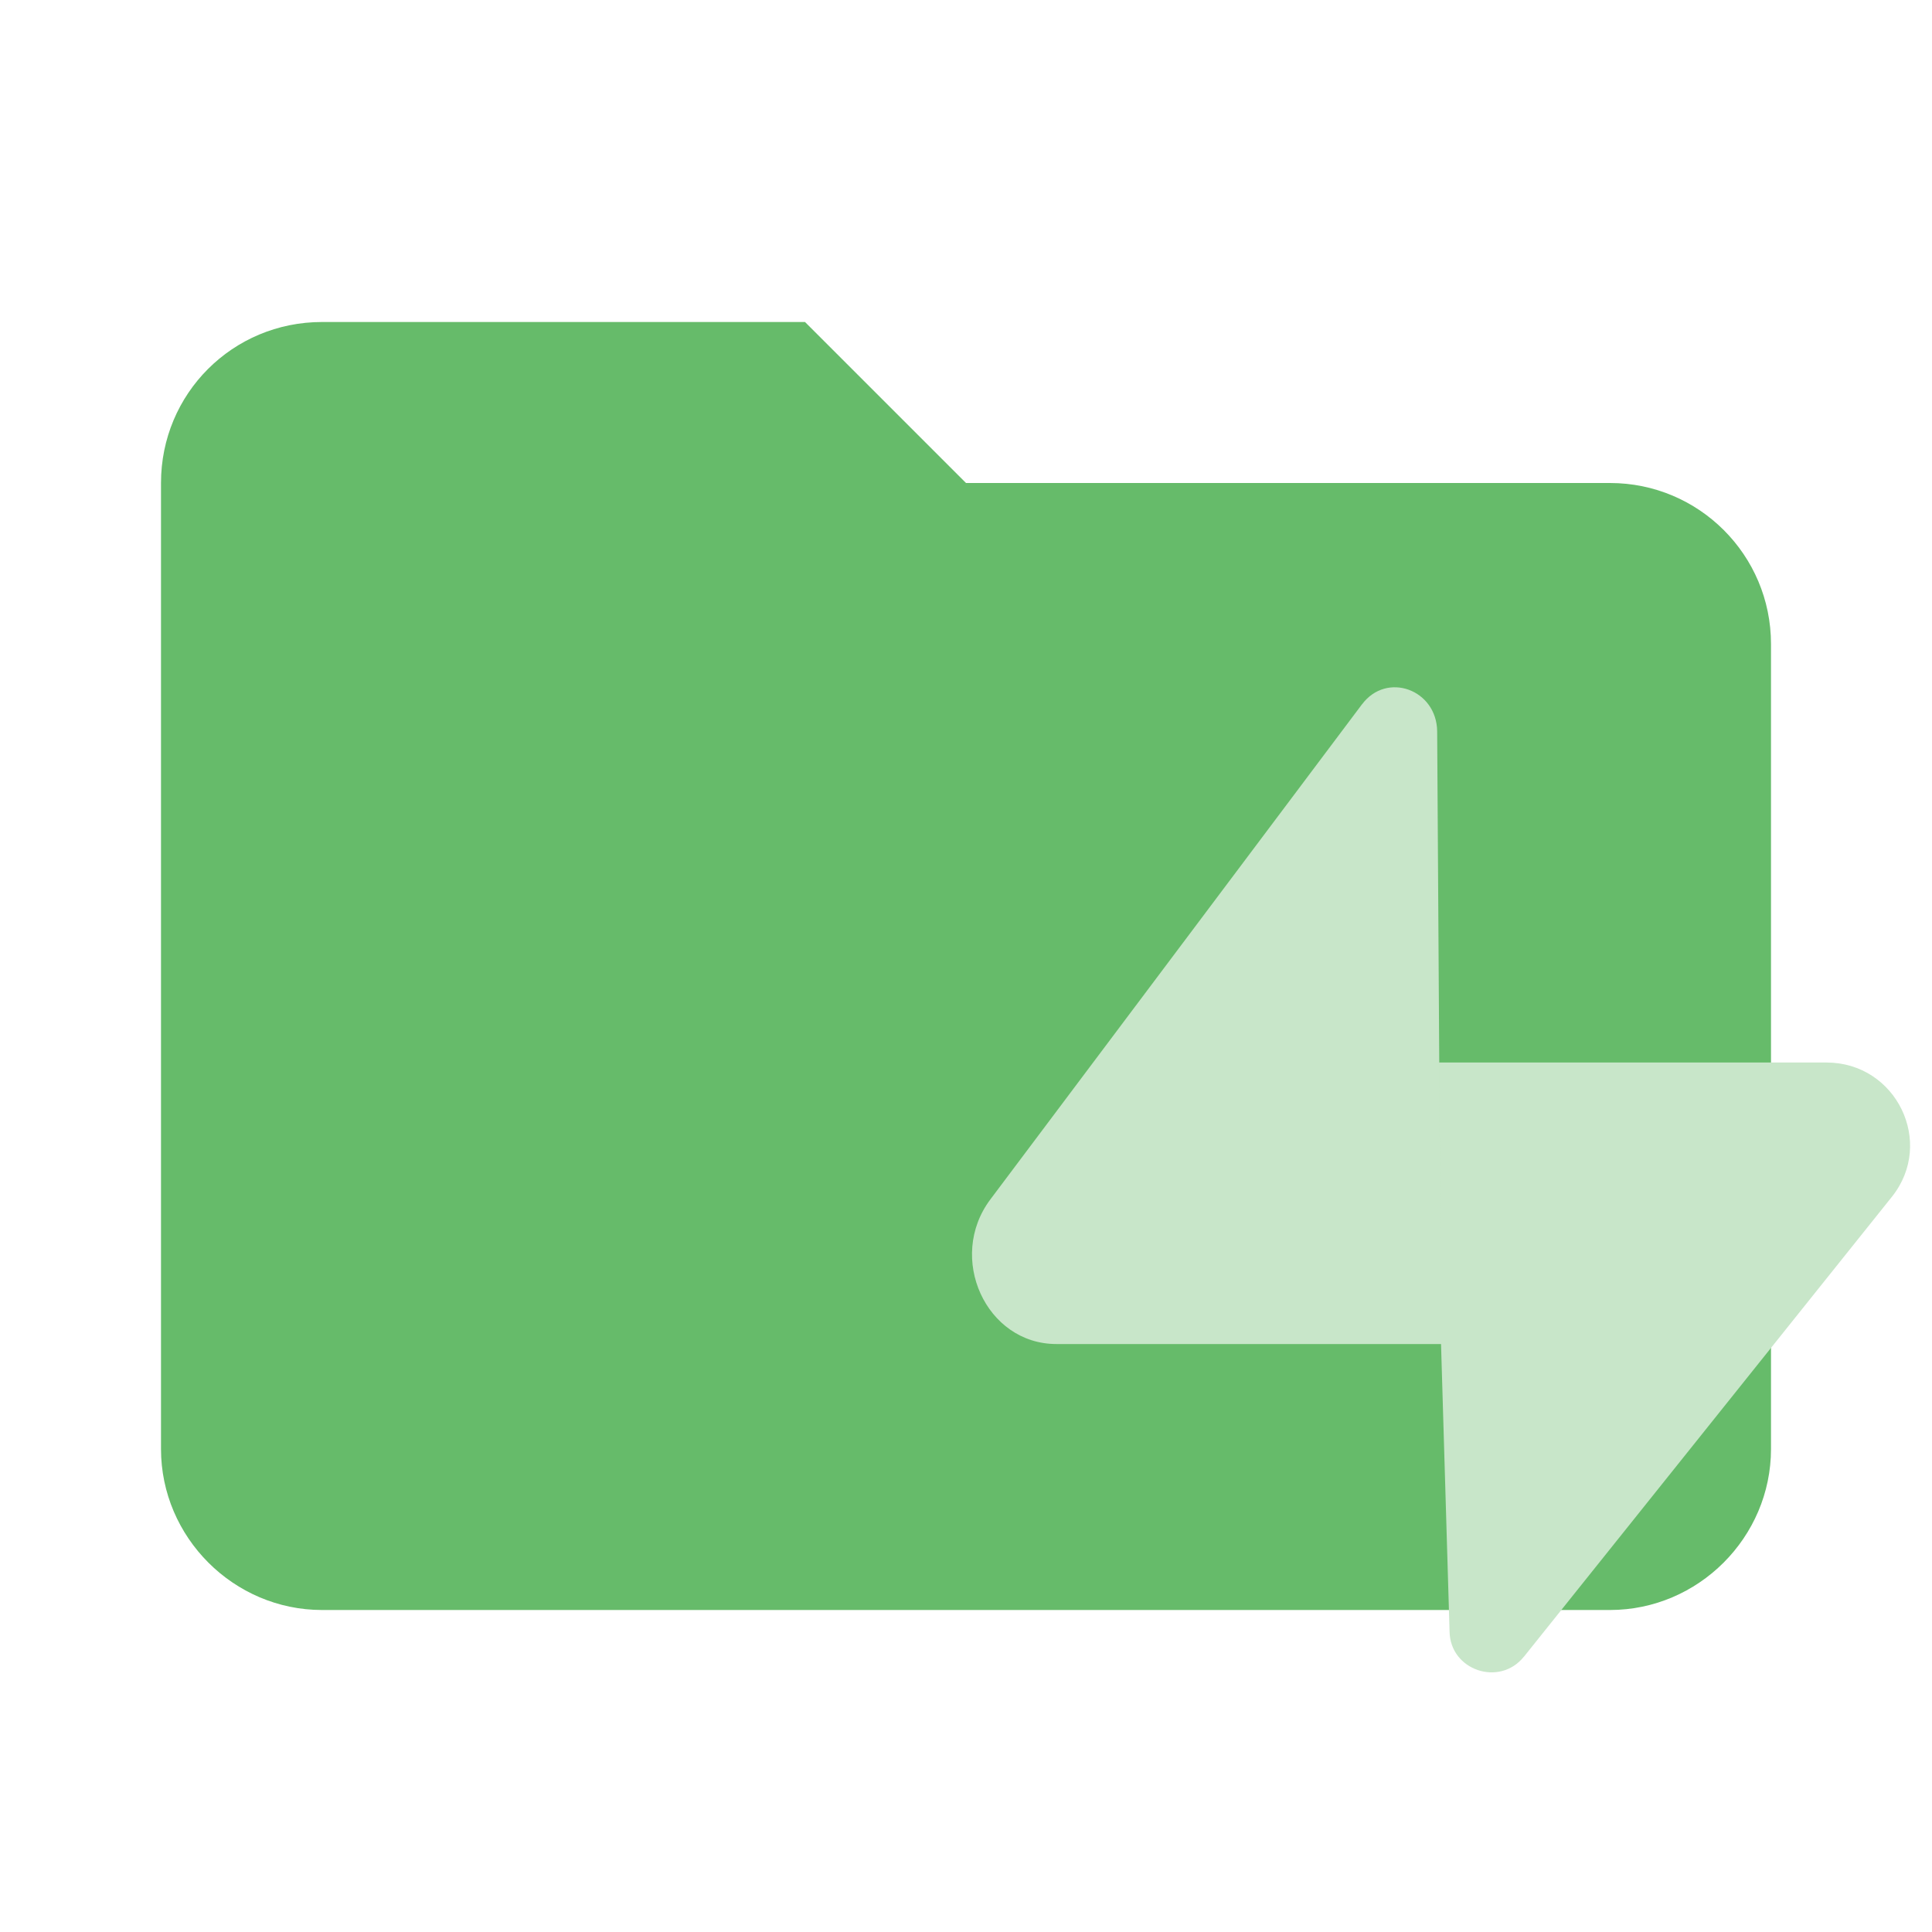
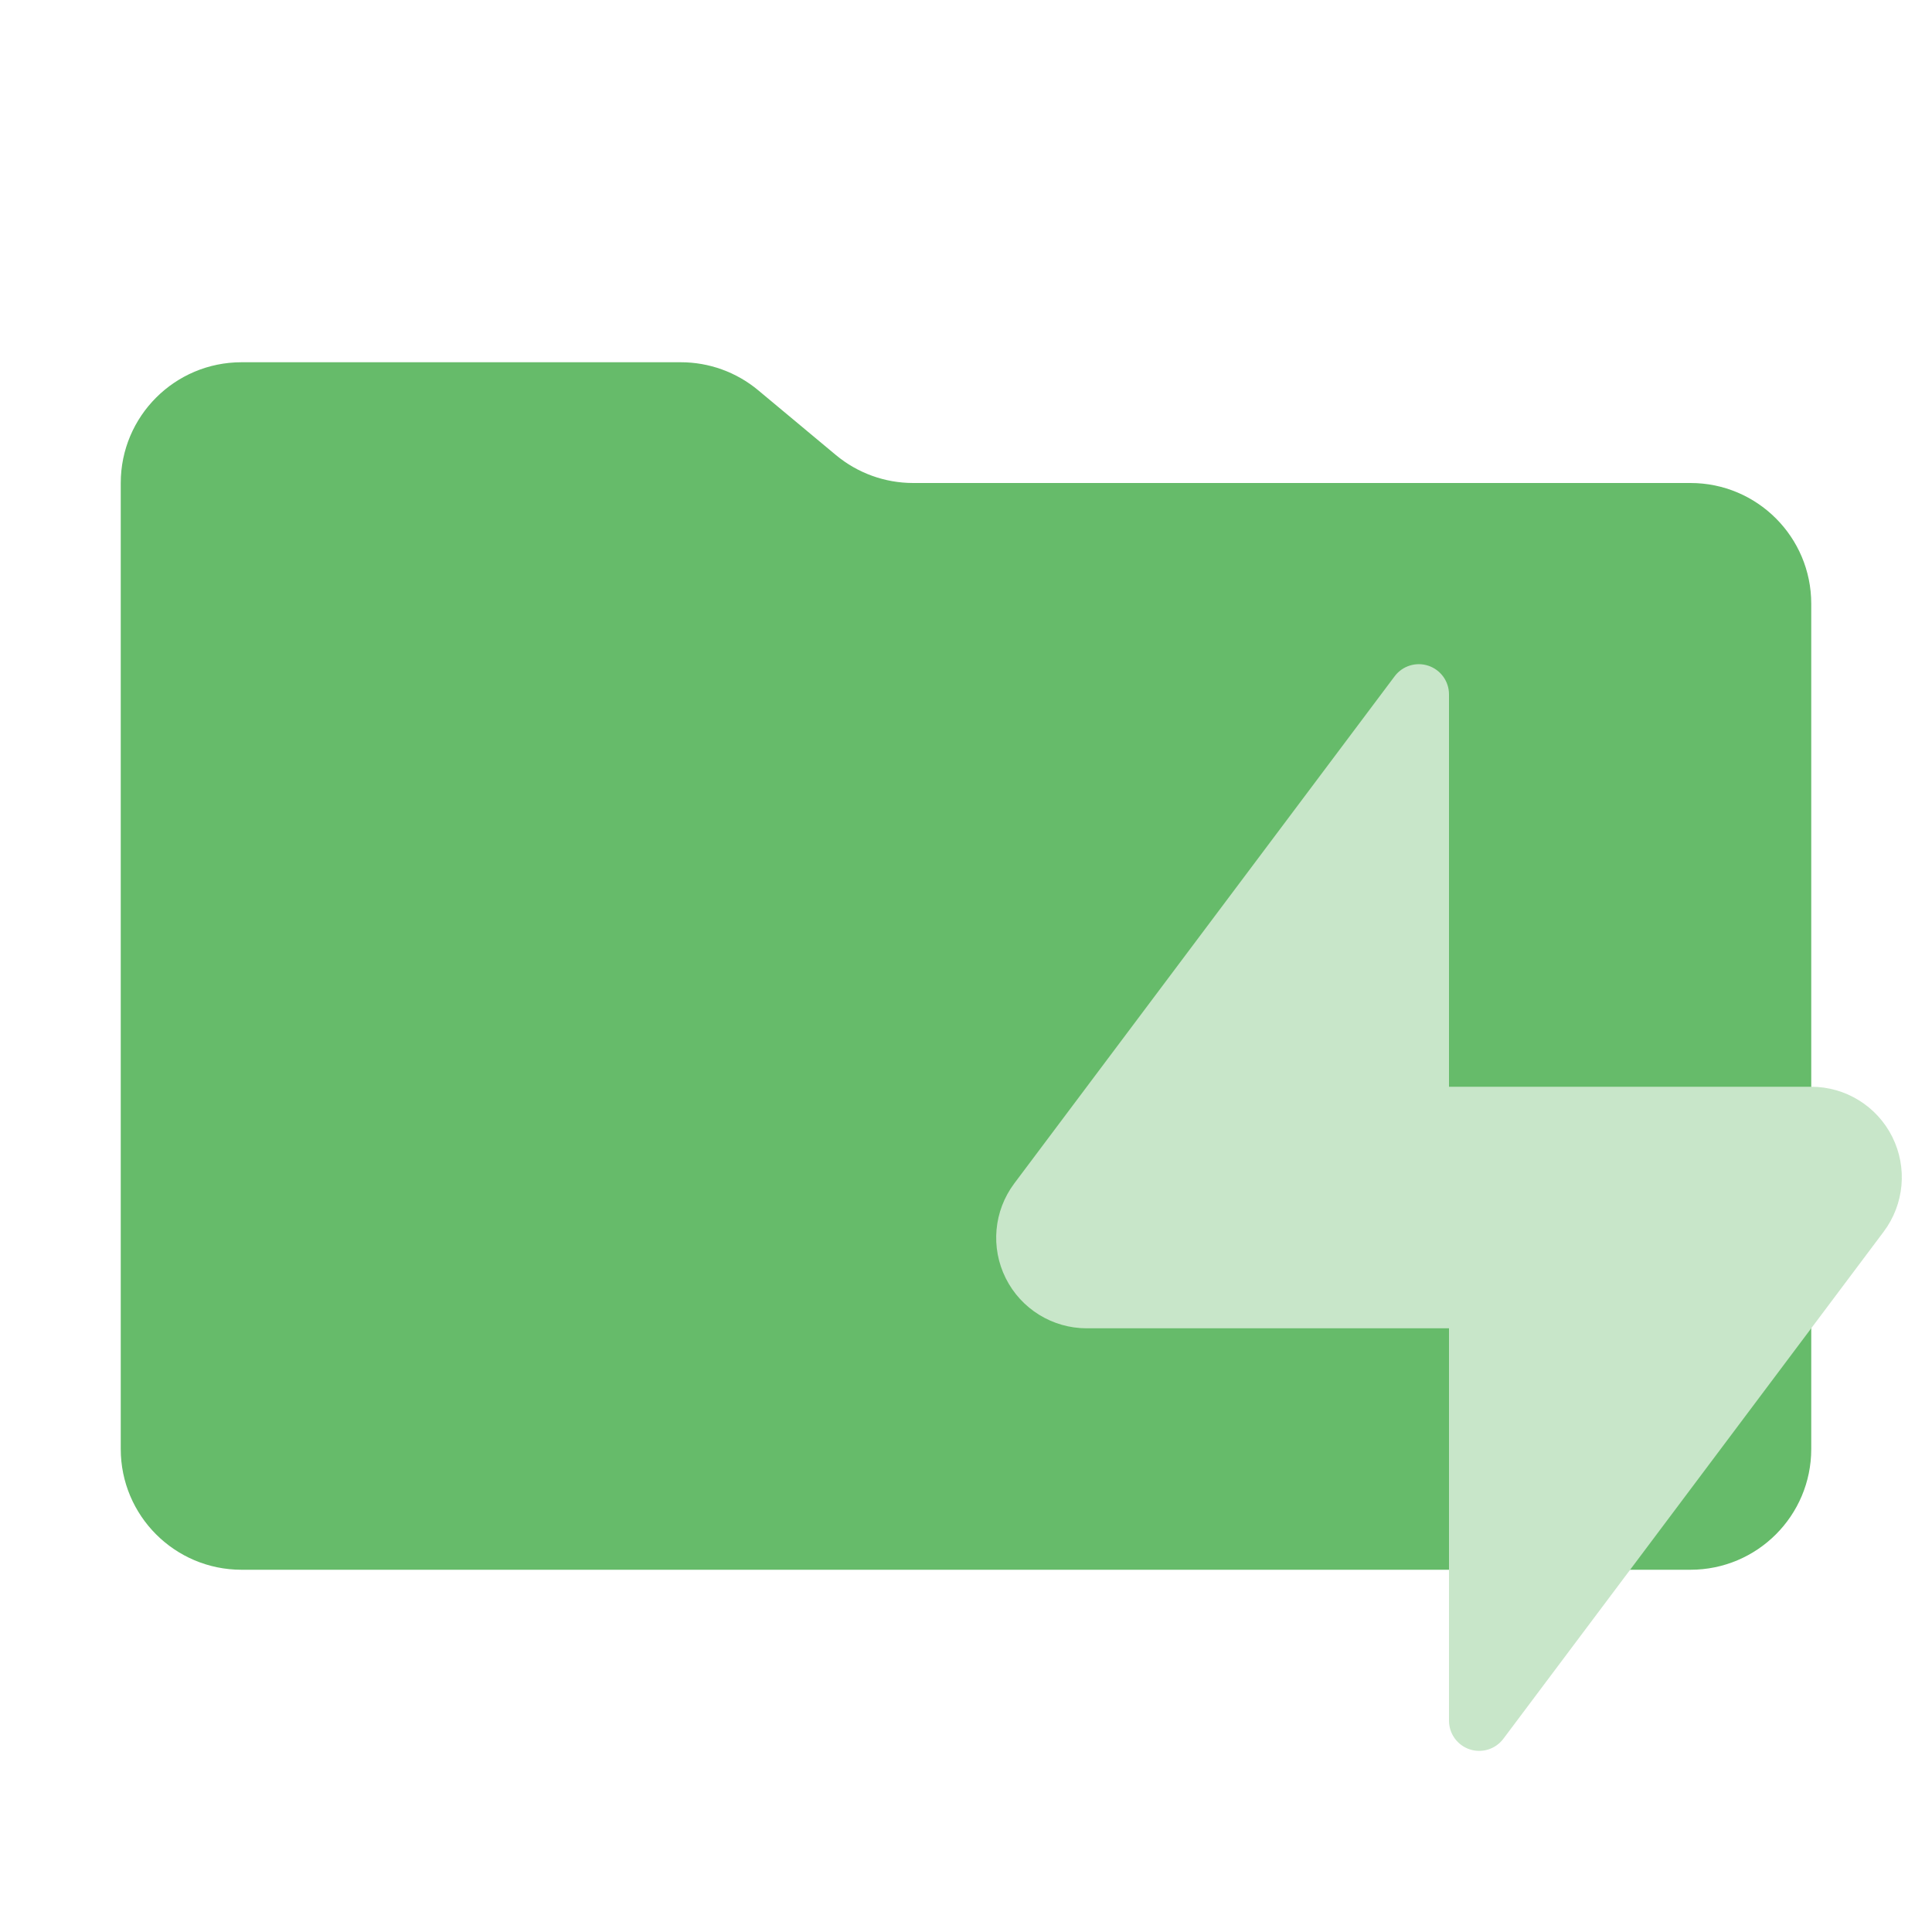
- <svg xmlns="http://www.w3.org/2000/svg" version="1.1" viewBox="0 0 24 24" xml:space="preserve">
-   <path d="M10 4H4c-1.11 0-2 .89-2 2v12c0 1.097.903 2 2 2h16c1.097 0 2-.903 2-2V8a2 2 0 0 0-2-2h-8l-2-2Z" fill="#66bb6a" />
-   <path d="m18.931 20.579c-0.302 0.379-0.917 0.171-0.924-0.312l-0.106-3.572-0.022-3.496h4.81c0.867 0 1.352 0.995 0.812 1.669l-4.57 5.712zm-2.011-11.83c0.306-0.409 0.926-0.185 0.933 0.335l0.048 7.612h-4.779c-0.874 0-1.363-1.072-0.819-1.797l4.617-6.151z" fill="#c8e6c9" stroke-width="1.04" />
+ <svg xmlns="http://www.w3.org/2000/svg" viewBox="0 0 32 32">
+   <path d="M13.844,7.536l-1.287-1.073A2,2,0,0,0,11.276,6H4A2,2,0,0,0,2,8V24a2,2,0,0,0,2,2H28a2,2,0,0,0,2-2V10a2,2,0,0,0-2-2H15.124A2,2,0,0,1,13.844,7.536Z" style="fill: #66bb6a" />
+   <path d="M30,18H24V11.501a.5.5,0,0,0-.9-.3l-6.3,8.4a1.5,1.5,0,0,0,1.2,2.4h6V28.5a.5.5,0,0,0,.9.3l6.3-8.4A1.5,1.5,0,0,0,30,18Z" style="fill: #c8e6c9" />
</svg>
